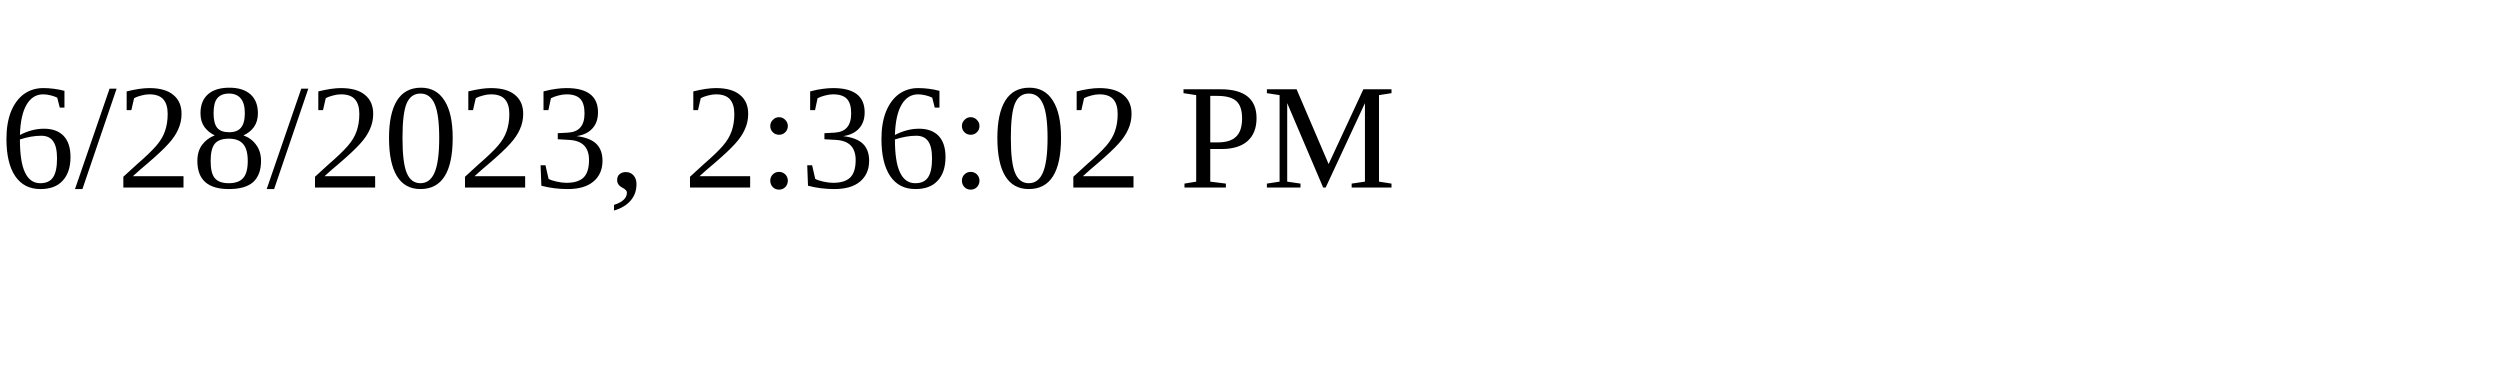
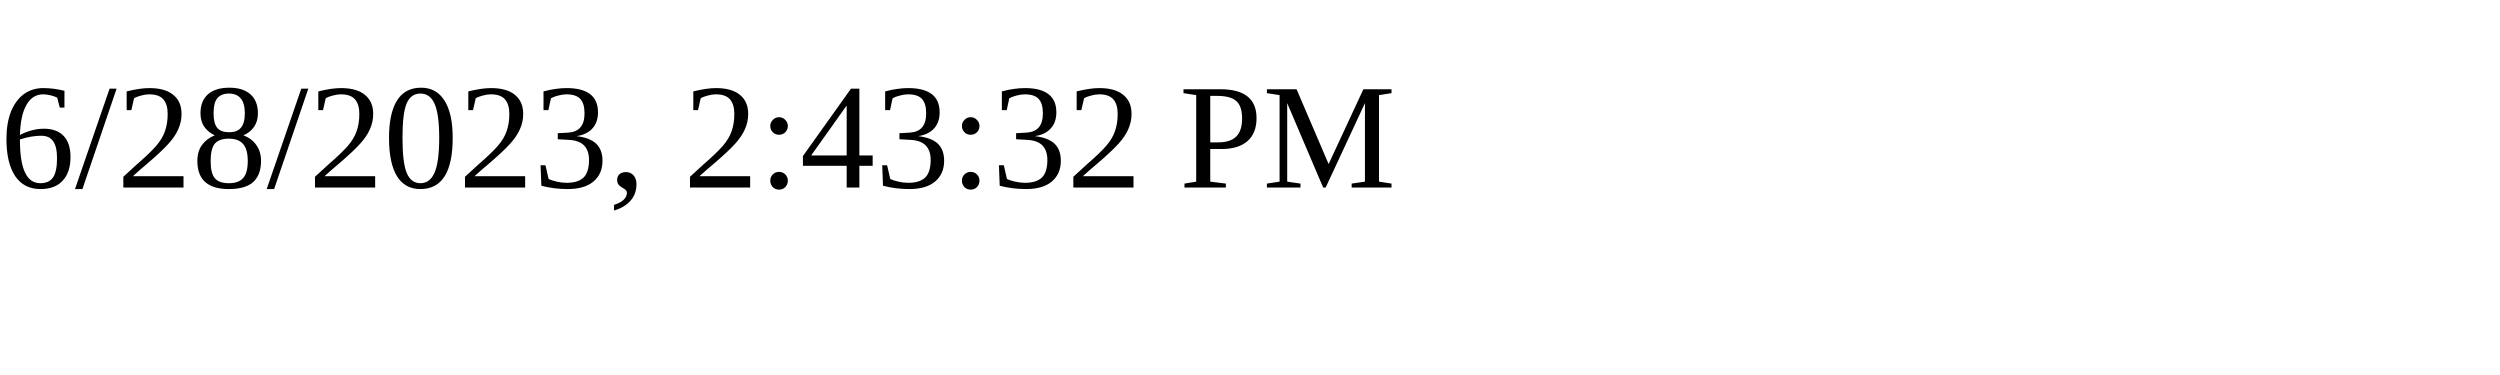
<svg xmlns="http://www.w3.org/2000/svg" height="30" width="200">
-   <text x="0" y="15">6/28/2023, 2:36:02 PM</text>
+   <text x="0" y="15">6/28/2023, 2:43:32 PM</text>
</svg>
